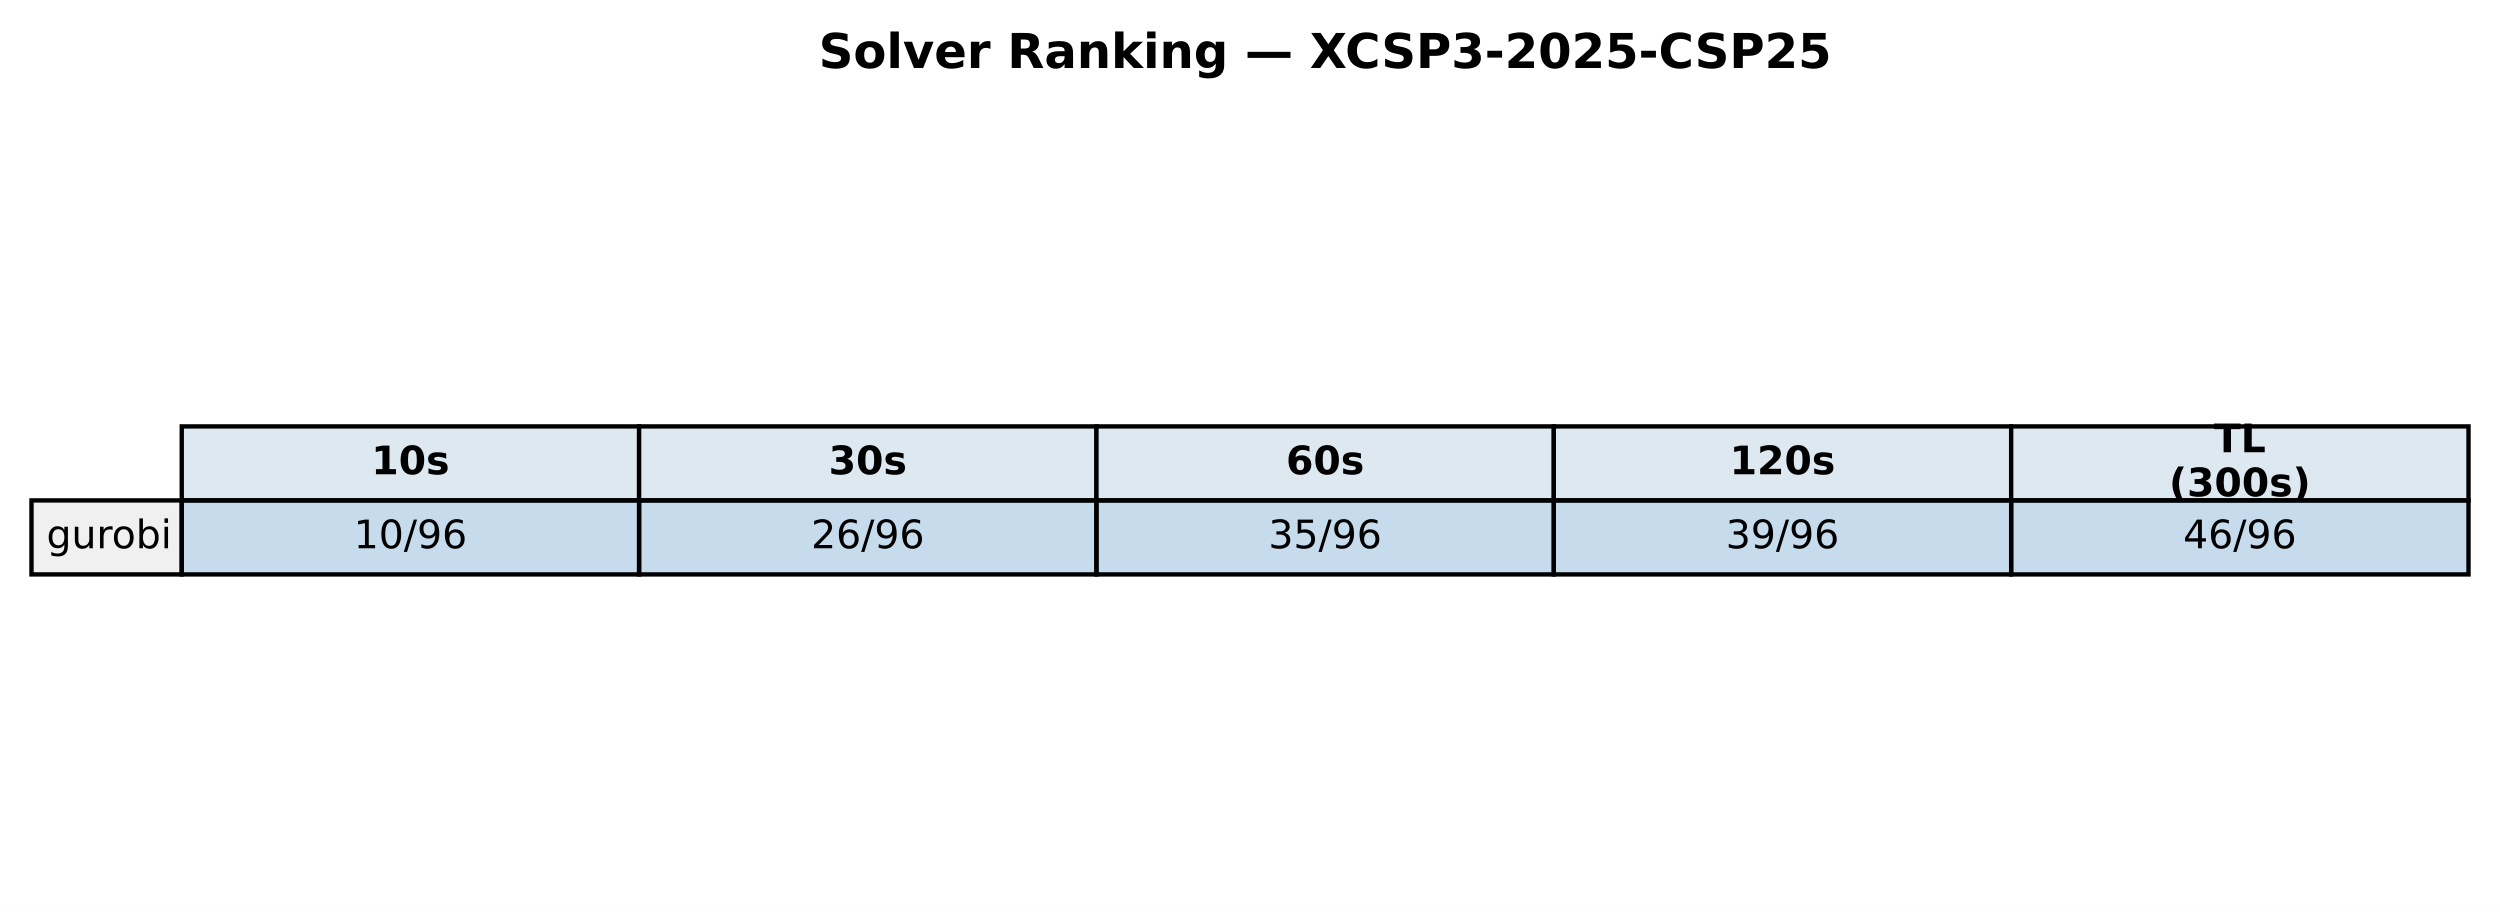
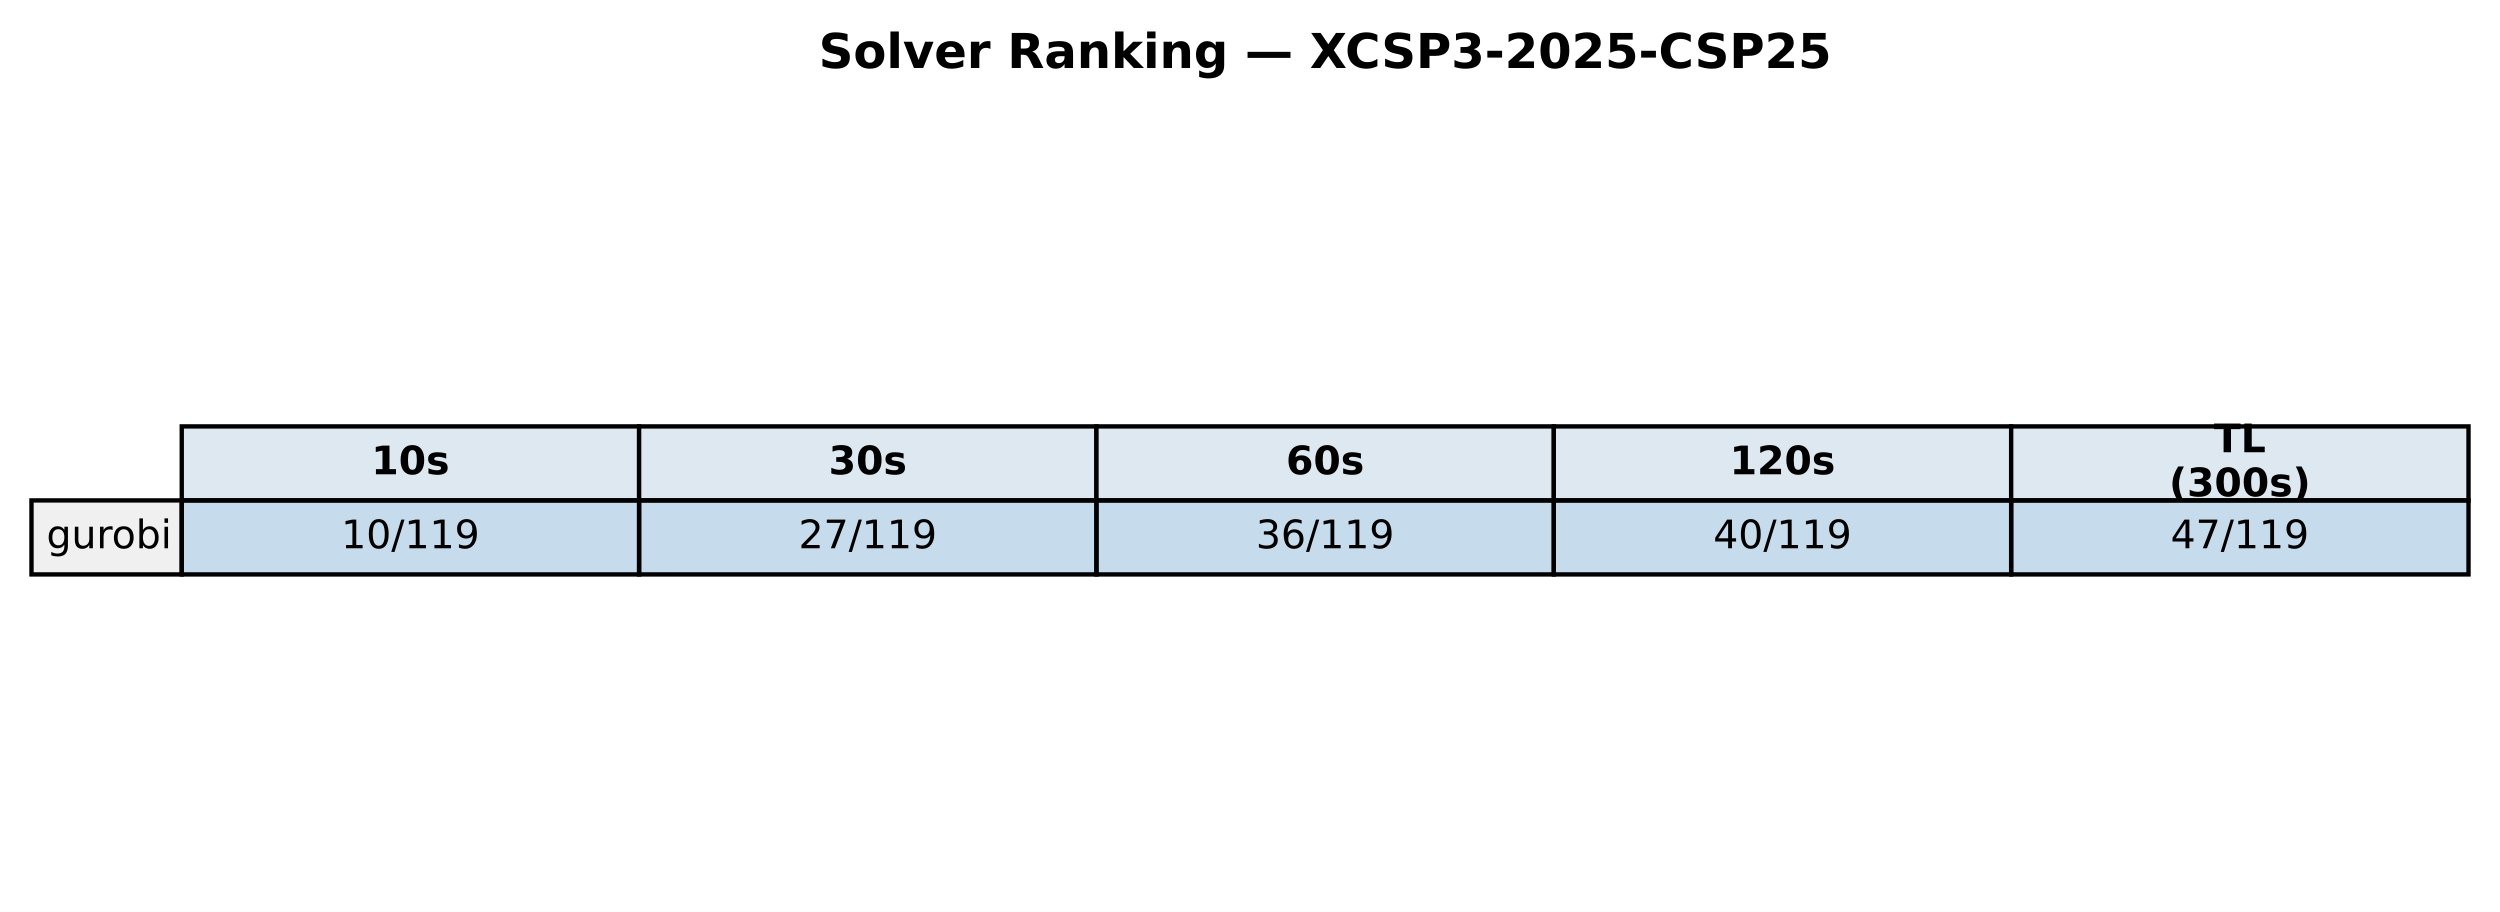
<svg xmlns="http://www.w3.org/2000/svg" xmlns:xlink="http://www.w3.org/1999/xlink" width="571.72pt" height="208.518pt" viewBox="0 0 571.72 208.518" version="1.1">
  <defs>
    <style type="text/css">*{stroke-linejoin: round; stroke-linecap: butt}</style>
  </defs>
  <g id="figure_1">
    <g id="patch_1">
      <path d="M 0 208.518  L 571.72 208.518  L 571.72 0  L 0 0  z " style="fill: #ffffff" />
    </g>
    <g id="axes_1">
      <g id="table_1">
        <g id="patch_2">
          <path d="M 41.563 114.438  L 146.154 114.438  L 146.154 97.514  L 41.563 97.514  z " style="fill: #dde8f0; stroke: #000000; stroke-linejoin: miter" />
        </g>
        <g id="text_1">
          <g transform="translate(84.91809 108.4594) scale(0.09 -0.09)">
            <defs>
              <path id="DejaVuSans-Bold-31" d="M 750 831  L 1813 831  L 1813 3847  L 722 3622  L 722 4441  L 1806 4666  L 2950 4666  L 2950 831  L 4013 831  L 4013 0  L 750 0  L 750 831  z " transform="scale(0.015625)" />
              <path id="DejaVuSans-Bold-30" d="M 2944 2338  Q 2944 3213 2780 3570  Q 2616 3928 2228 3928  Q 1841 3928 1675 3570  Q 1509 3213 1509 2338  Q 1509 1453 1675 1090  Q 1841 728 2228 728  Q 2613 728 2778 1090  Q 2944 1453 2944 2338  z M 4147 2328  Q 4147 1169 3647 539  Q 3147 -91 2228 -91  Q 1306 -91 806 539  Q 306 1169 306 2328  Q 306 3491 806 4120  Q 1306 4750 2228 4750  Q 3147 4750 3647 4120  Q 4147 3491 4147 2328  z " transform="scale(0.015625)" />
              <path id="DejaVuSans-Bold-73" d="M 3272 3391  L 3272 2541  Q 2913 2691 2578 2766  Q 2244 2841 1947 2841  Q 1628 2841 1473 2761  Q 1319 2681 1319 2516  Q 1319 2381 1436 2309  Q 1553 2238 1856 2203  L 2053 2175  Q 2913 2066 3209 1816  Q 3506 1566 3506 1031  Q 3506 472 3093 190  Q 2681 -91 1863 -91  Q 1516 -91 1145 -36  Q 775 19 384 128  L 384 978  Q 719 816 1070 734  Q 1422 653 1784 653  Q 2113 653 2278 743  Q 2444 834 2444 1013  Q 2444 1163 2330 1236  Q 2216 1309 1875 1350  L 1678 1375  Q 931 1469 631 1722  Q 331 1975 331 2491  Q 331 3047 712 3315  Q 1094 3584 1881 3584  Q 2191 3584 2531 3537  Q 2872 3491 3272 3391  z " transform="scale(0.015625)" />
            </defs>
            <use xlink:href="#DejaVuSans-Bold-31" />
            <use xlink:href="#DejaVuSans-Bold-30" transform="translate(69.58008 0)" />
            <use xlink:href="#DejaVuSans-Bold-73" transform="translate(139.1602 0)" />
          </g>
        </g>
        <g id="patch_3">
          <path d="M 146.154 114.438  L 250.746 114.438  L 250.746 97.514  L 146.154 97.514  z " style="fill: #dde8f0; stroke: #000000; stroke-linejoin: miter" />
        </g>
        <g id="text_2">
          <g transform="translate(189.5096 108.4594) scale(0.09 -0.09)">
            <defs>
              <path id="DejaVuSans-Bold-33" d="M 2981 2516  Q 3453 2394 3698 2092  Q 3944 1791 3944 1325  Q 3944 631 3412 270  Q 2881 -91 1863 -91  Q 1503 -91 1142 -33  Q 781 25 428 141  L 428 1069  Q 766 900 1098 814  Q 1431 728 1753 728  Q 2231 728 2486 893  Q 2741 1059 2741 1369  Q 2741 1688 2480 1852  Q 2219 2016 1709 2016  L 1228 2016  L 1228 2791  L 1734 2791  Q 2188 2791 2409 2933  Q 2631 3075 2631 3366  Q 2631 3634 2415 3781  Q 2200 3928 1806 3928  Q 1516 3928 1219 3862  Q 922 3797 628 3669  L 628 4550  Q 984 4650 1334 4700  Q 1684 4750 2022 4750  Q 2931 4750 3382 4451  Q 3834 4153 3834 3553  Q 3834 3144 3618 2883  Q 3403 2622 2981 2516  z " transform="scale(0.015625)" />
            </defs>
            <use xlink:href="#DejaVuSans-Bold-33" />
            <use xlink:href="#DejaVuSans-Bold-30" transform="translate(69.58008 0)" />
            <use xlink:href="#DejaVuSans-Bold-73" transform="translate(139.1602 0)" />
          </g>
        </g>
        <g id="patch_4">
          <path d="M 250.746 114.438  L 355.337 114.438  L 355.337 97.514  L 250.746 97.514  z " style="fill: #dde8f0; stroke: #000000; stroke-linejoin: miter" />
        </g>
        <g id="text_3">
          <g transform="translate(294.1011 108.4594) scale(0.09 -0.09)">
            <defs>
              <path id="DejaVuSans-Bold-36" d="M 2316 2303  Q 2000 2303 1842 2098  Q 1684 1894 1684 1484  Q 1684 1075 1842 870  Q 2000 666 2316 666  Q 2634 666 2792 870  Q 2950 1075 2950 1484  Q 2950 1894 2792 2098  Q 2634 2303 2316 2303  z M 3803 4544  L 3803 3681  Q 3506 3822 3243 3889  Q 2981 3956 2731 3956  Q 2194 3956 1894 3657  Q 1594 3359 1544 2772  Q 1750 2925 1990 3001  Q 2231 3078 2516 3078  Q 3231 3078 3670 2659  Q 4109 2241 4109 1563  Q 4109 813 3618 361  Q 3128 -91 2303 -91  Q 1394 -91 895 523  Q 397 1138 397 2266  Q 397 3422 980 4083  Q 1563 4744 2578 4744  Q 2900 4744 3203 4694  Q 3506 4644 3803 4544  z " transform="scale(0.015625)" />
            </defs>
            <use xlink:href="#DejaVuSans-Bold-36" />
            <use xlink:href="#DejaVuSans-Bold-30" transform="translate(69.58008 0)" />
            <use xlink:href="#DejaVuSans-Bold-73" transform="translate(139.1602 0)" />
          </g>
        </g>
        <g id="patch_5">
          <path d="M 355.337 114.438  L 459.929 114.438  L 459.929 97.514  L 355.337 97.514  z " style="fill: #dde8f0; stroke: #000000; stroke-linejoin: miter" />
        </g>
        <g id="text_4">
          <g transform="translate(395.5616 108.4594) scale(0.09 -0.09)">
            <defs>
              <path id="DejaVuSans-Bold-32" d="M 1844 884  L 3897 884  L 3897 0  L 506 0  L 506 884  L 2209 2388  Q 2438 2594 2547 2791  Q 2656 2988 2656 3200  Q 2656 3528 2436 3728  Q 2216 3928 1850 3928  Q 1569 3928 1234 3808  Q 900 3688 519 3450  L 519 4475  Q 925 4609 1322 4679  Q 1719 4750 2100 4750  Q 2938 4750 3402 4381  Q 3866 4013 3866 3353  Q 3866 2972 3669 2642  Q 3472 2313 2841 1759  L 1844 884  z " transform="scale(0.015625)" />
            </defs>
            <use xlink:href="#DejaVuSans-Bold-31" />
            <use xlink:href="#DejaVuSans-Bold-32" transform="translate(69.58008 0)" />
            <use xlink:href="#DejaVuSans-Bold-30" transform="translate(139.1602 0)" />
            <use xlink:href="#DejaVuSans-Bold-73" transform="translate(208.7402 0)" />
          </g>
        </g>
        <g id="patch_6">
          <path d="M 459.929 114.438  L 564.52 114.438  L 564.52 97.514  L 459.929 97.514  z " style="fill: #dde8f0; stroke: #000000; stroke-linejoin: miter" />
        </g>
        <g id="text_5">
          <g transform="translate(506.2872 103.4204) scale(0.09 -0.09)">
            <defs>
              <path id="DejaVuSans-Bold-54" d="M 31 4666  L 4331 4666  L 4331 3756  L 2784 3756  L 2784 0  L 1581 0  L 1581 3756  L 31 3756  L 31 4666  z " transform="scale(0.015625)" />
              <path id="DejaVuSans-Bold-4c" d="M 588 4666  L 1791 4666  L 1791 909  L 3903 909  L 3903 0  L 588 0  L 588 4666  z " transform="scale(0.015625)" />
            </defs>
            <use xlink:href="#DejaVuSans-Bold-54" />
            <use xlink:href="#DejaVuSans-Bold-4c" transform="translate(68.21289 0)" />
          </g>
          <g transform="translate(496.0399 113.4984) scale(0.09 -0.09)">
            <defs>
              <path id="DejaVuSans-Bold-28" d="M 2413 -844  L 1484 -844  Q 1006 -72 778 623  Q 550 1319 550 2003  Q 550 2688 779 3389  Q 1009 4091 1484 4856  L 2413 4856  Q 2013 4116 1813 3408  Q 1613 2700 1613 2009  Q 1613 1319 1811 609  Q 2009 -100 2413 -844  z " transform="scale(0.015625)" />
              <path id="DejaVuSans-Bold-29" d="M 513 -844  Q 913 -100 1113 609  Q 1313 1319 1313 2009  Q 1313 2700 1113 3408  Q 913 4116 513 4856  L 1441 4856  Q 1916 4091 2145 3389  Q 2375 2688 2375 2003  Q 2375 1319 2147 623  Q 1919 -72 1441 -844  L 513 -844  z " transform="scale(0.015625)" />
            </defs>
            <use xlink:href="#DejaVuSans-Bold-28" />
            <use xlink:href="#DejaVuSans-Bold-33" transform="translate(45.70312 0)" />
            <use xlink:href="#DejaVuSans-Bold-30" transform="translate(115.2832 0)" />
            <use xlink:href="#DejaVuSans-Bold-30" transform="translate(184.8633 0)" />
            <use xlink:href="#DejaVuSans-Bold-73" transform="translate(254.4434 0)" />
            <use xlink:href="#DejaVuSans-Bold-29" transform="translate(313.9648 0)" />
          </g>
        </g>
        <g id="patch_7">
          <path d="M 7.2 131.363  L 41.563 131.363  L 41.563 114.438  L 7.2 114.438  z " style="fill: #f0f0f0; stroke: #000000; stroke-linejoin: miter" />
        </g>
        <g id="text_6">
          <g transform="translate(10.63626 125.3841) scale(0.09 -0.09)">
            <defs>
              <path id="DejaVuSans-67" d="M 2906 1791  Q 2906 2416 2648 2759  Q 2391 3103 1925 3103  Q 1463 3103 1205 2759  Q 947 2416 947 1791  Q 947 1169 1205 825  Q 1463 481 1925 481  Q 2391 481 2648 825  Q 2906 1169 2906 1791  z M 3481 434  Q 3481 -459 3084 -895  Q 2688 -1331 1869 -1331  Q 1566 -1331 1297 -1286  Q 1028 -1241 775 -1147  L 775 -588  Q 1028 -725 1275 -790  Q 1522 -856 1778 -856  Q 2344 -856 2625 -561  Q 2906 -266 2906 331  L 2906 616  Q 2728 306 2450 153  Q 2172 0 1784 0  Q 1141 0 747 490  Q 353 981 353 1791  Q 353 2603 747 3093  Q 1141 3584 1784 3584  Q 2172 3584 2450 3431  Q 2728 3278 2906 2969  L 2906 3500  L 3481 3500  L 3481 434  z " transform="scale(0.015625)" />
              <path id="DejaVuSans-75" d="M 544 1381  L 544 3500  L 1119 3500  L 1119 1403  Q 1119 906 1312 657  Q 1506 409 1894 409  Q 2359 409 2629 706  Q 2900 1003 2900 1516  L 2900 3500  L 3475 3500  L 3475 0  L 2900 0  L 2900 538  Q 2691 219 2414 64  Q 2138 -91 1772 -91  Q 1169 -91 856 284  Q 544 659 544 1381  z M 1991 3584  L 1991 3584  z " transform="scale(0.015625)" />
              <path id="DejaVuSans-72" d="M 2631 2963  Q 2534 3019 2420 3045  Q 2306 3072 2169 3072  Q 1681 3072 1420 2755  Q 1159 2438 1159 1844  L 1159 0  L 581 0  L 581 3500  L 1159 3500  L 1159 2956  Q 1341 3275 1631 3429  Q 1922 3584 2338 3584  Q 2397 3584 2469 3576  Q 2541 3569 2628 3553  L 2631 2963  z " transform="scale(0.015625)" />
              <path id="DejaVuSans-6f" d="M 1959 3097  Q 1497 3097 1228 2736  Q 959 2375 959 1747  Q 959 1119 1226 758  Q 1494 397 1959 397  Q 2419 397 2687 759  Q 2956 1122 2956 1747  Q 2956 2369 2687 2733  Q 2419 3097 1959 3097  z M 1959 3584  Q 2709 3584 3137 3096  Q 3566 2609 3566 1747  Q 3566 888 3137 398  Q 2709 -91 1959 -91  Q 1206 -91 779 398  Q 353 888 353 1747  Q 353 2609 779 3096  Q 1206 3584 1959 3584  z " transform="scale(0.015625)" />
              <path id="DejaVuSans-62" d="M 3116 1747  Q 3116 2381 2855 2742  Q 2594 3103 2138 3103  Q 1681 3103 1420 2742  Q 1159 2381 1159 1747  Q 1159 1113 1420 752  Q 1681 391 2138 391  Q 2594 391 2855 752  Q 3116 1113 3116 1747  z M 1159 2969  Q 1341 3281 1617 3432  Q 1894 3584 2278 3584  Q 2916 3584 3314 3078  Q 3713 2572 3713 1747  Q 3713 922 3314 415  Q 2916 -91 2278 -91  Q 1894 -91 1617 61  Q 1341 213 1159 525  L 1159 0  L 581 0  L 581 4863  L 1159 4863  L 1159 2969  z " transform="scale(0.015625)" />
              <path id="DejaVuSans-69" d="M 603 3500  L 1178 3500  L 1178 0  L 603 0  L 603 3500  z M 603 4863  L 1178 4863  L 1178 4134  L 603 4134  L 603 4863  z " transform="scale(0.015625)" />
            </defs>
            <use xlink:href="#DejaVuSans-67" />
            <use xlink:href="#DejaVuSans-75" transform="translate(63.47656 0)" />
            <use xlink:href="#DejaVuSans-72" transform="translate(126.8555 0)" />
            <use xlink:href="#DejaVuSans-6f" transform="translate(165.7188 0)" />
            <use xlink:href="#DejaVuSans-62" transform="translate(226.9004 0)" />
            <use xlink:href="#DejaVuSans-69" transform="translate(290.377 0)" />
          </g>
        </g>
        <g id="patch_8">
          <path d="M 41.563 131.363  L 146.154 131.363  L 146.154 114.438  L 41.563 114.438  z " style="fill: #1f77b4; fill-opacity: 0.25; stroke: #000000; stroke-linejoin: miter" />
        </g>
        <g id="text_7">
-           <g transform="translate(80.88989 125.3841) scale(0.09 -0.09)">
+           <g transform="translate(78.02676 125.3841) scale(0.09 -0.09)">
            <defs>
              <path id="DejaVuSans-31" d="M 794 531  L 1825 531  L 1825 4091  L 703 3866  L 703 4441  L 1819 4666  L 2450 4666  L 2450 531  L 3481 531  L 3481 0  L 794 0  L 794 531  z " transform="scale(0.015625)" />
              <path id="DejaVuSans-30" d="M 2034 4250  Q 1547 4250 1301 3770  Q 1056 3291 1056 2328  Q 1056 1369 1301 889  Q 1547 409 2034 409  Q 2525 409 2770 889  Q 3016 1369 3016 2328  Q 3016 3291 2770 3770  Q 2525 4250 2034 4250  z M 2034 4750  Q 2819 4750 3233 4129  Q 3647 3509 3647 2328  Q 3647 1150 3233 529  Q 2819 -91 2034 -91  Q 1250 -91 836 529  Q 422 1150 422 2328  Q 422 3509 836 4129  Q 1250 4750 2034 4750  z " transform="scale(0.015625)" />
              <path id="DejaVuSans-2f" d="M 1625 4666  L 2156 4666  L 531 -594  L 0 -594  L 1625 4666  z " transform="scale(0.015625)" />
              <path id="DejaVuSans-39" d="M 703 97  L 703 672  Q 941 559 1184 500  Q 1428 441 1663 441  Q 2288 441 2617 861  Q 2947 1281 2994 2138  Q 2813 1869 2534 1725  Q 2256 1581 1919 1581  Q 1219 1581 811 2004  Q 403 2428 403 3163  Q 403 3881 828 4315  Q 1253 4750 1959 4750  Q 2769 4750 3195 4129  Q 3622 3509 3622 2328  Q 3622 1225 3098 567  Q 2575 -91 1691 -91  Q 1453 -91 1209 -44  Q 966 3 703 97  z M 1959 2075  Q 2384 2075 2632 2365  Q 2881 2656 2881 3163  Q 2881 3666 2632 3958  Q 2384 4250 1959 4250  Q 1534 4250 1286 3958  Q 1038 3666 1038 3163  Q 1038 2656 1286 2365  Q 1534 2075 1959 2075  z " transform="scale(0.015625)" />
-               <path id="DejaVuSans-36" d="M 2113 2584  Q 1688 2584 1439 2293  Q 1191 2003 1191 1497  Q 1191 994 1439 701  Q 1688 409 2113 409  Q 2538 409 2786 701  Q 3034 994 3034 1497  Q 3034 2003 2786 2293  Q 2538 2584 2113 2584  z M 3366 4563  L 3366 3988  Q 3128 4100 2886 4159  Q 2644 4219 2406 4219  Q 1781 4219 1451 3797  Q 1122 3375 1075 2522  Q 1259 2794 1537 2939  Q 1816 3084 2150 3084  Q 2853 3084 3261 2657  Q 3669 2231 3669 1497  Q 3669 778 3244 343  Q 2819 -91 2113 -91  Q 1303 -91 875 529  Q 447 1150 447 2328  Q 447 3434 972 4092  Q 1497 4750 2381 4750  Q 2619 4750 2861 4703  Q 3103 4656 3366 4563  z " transform="scale(0.015625)" />
            </defs>
            <use xlink:href="#DejaVuSans-31" />
            <use xlink:href="#DejaVuSans-30" transform="translate(63.62305 0)" />
            <use xlink:href="#DejaVuSans-2f" transform="translate(127.2461 0)" />
-             <use xlink:href="#DejaVuSans-39" transform="translate(160.9375 0)" />
-             <use xlink:href="#DejaVuSans-36" transform="translate(224.5605 0)" />
+             <use xlink:href="#DejaVuSans-31" transform="translate(160.9375 0)" />
+             <use xlink:href="#DejaVuSans-31" transform="translate(224.5605 0)" />
+             <use xlink:href="#DejaVuSans-39" transform="translate(288.1836 0)" />
          </g>
        </g>
        <g id="patch_9">
          <path d="M 146.154 131.363  L 250.746 131.363  L 250.746 114.438  L 146.154 114.438  z " style="fill: #1f77b4; fill-opacity: 0.25; stroke: #000000; stroke-linejoin: miter" />
        </g>
        <g id="text_8">
-           <g transform="translate(185.4814 125.3841) scale(0.09 -0.09)">
+           <g transform="translate(182.6183 125.3841) scale(0.09 -0.09)">
            <defs>
              <path id="DejaVuSans-32" d="M 1228 531  L 3431 531  L 3431 0  L 469 0  L 469 531  Q 828 903 1448 1529  Q 2069 2156 2228 2338  Q 2531 2678 2651 2914  Q 2772 3150 2772 3378  Q 2772 3750 2511 3984  Q 2250 4219 1831 4219  Q 1534 4219 1204 4116  Q 875 4013 500 3803  L 500 4441  Q 881 4594 1212 4672  Q 1544 4750 1819 4750  Q 2544 4750 2975 4387  Q 3406 4025 3406 3419  Q 3406 3131 3298 2873  Q 3191 2616 2906 2266  Q 2828 2175 2409 1742  Q 1991 1309 1228 531  z " transform="scale(0.015625)" />
+               <path id="DejaVuSans-37" d="M 525 4666  L 3525 4666  L 3525 4397  L 1831 0  L 1172 0  L 2766 4134  L 525 4134  L 525 4666  z " transform="scale(0.015625)" />
            </defs>
            <use xlink:href="#DejaVuSans-32" />
-             <use xlink:href="#DejaVuSans-36" transform="translate(63.62305 0)" />
-             <use xlink:href="#DejaVuSans-2f" transform="translate(127.2461 0)" />
-             <use xlink:href="#DejaVuSans-39" transform="translate(160.9375 0)" />
-             <use xlink:href="#DejaVuSans-36" transform="translate(224.5605 0)" />
+             <use xlink:href="#DejaVuSans-37" transform="translate(63.62305 0)" />
+             <use xlink:href="#DejaVuSans-2f" transform="translate(127.2461 0)" />
+             <use xlink:href="#DejaVuSans-31" transform="translate(160.9375 0)" />
+             <use xlink:href="#DejaVuSans-31" transform="translate(224.5605 0)" />
+             <use xlink:href="#DejaVuSans-39" transform="translate(288.1836 0)" />
          </g>
        </g>
        <g id="patch_10">
          <path d="M 250.746 131.363  L 355.337 131.363  L 355.337 114.438  L 250.746 114.438  z " style="fill: #1f77b4; fill-opacity: 0.25; stroke: #000000; stroke-linejoin: miter" />
        </g>
        <g id="text_9">
-           <g transform="translate(290.0729 125.3841) scale(0.09 -0.09)">
+           <g transform="translate(287.2098 125.3841) scale(0.09 -0.09)">
            <defs>
              <path id="DejaVuSans-33" d="M 2597 2516  Q 3050 2419 3304 2112  Q 3559 1806 3559 1356  Q 3559 666 3084 287  Q 2609 -91 1734 -91  Q 1441 -91 1130 -33  Q 819 25 488 141  L 488 750  Q 750 597 1062 519  Q 1375 441 1716 441  Q 2309 441 2620 675  Q 2931 909 2931 1356  Q 2931 1769 2642 2001  Q 2353 2234 1838 2234  L 1294 2234  L 1294 2753  L 1863 2753  Q 2328 2753 2575 2939  Q 2822 3125 2822 3475  Q 2822 3834 2567 4026  Q 2313 4219 1838 4219  Q 1578 4219 1281 4162  Q 984 4106 628 3988  L 628 4550  Q 988 4650 1302 4700  Q 1616 4750 1894 4750  Q 2613 4750 3031 4423  Q 3450 4097 3450 3541  Q 3450 3153 3228 2886  Q 3006 2619 2597 2516  z " transform="scale(0.015625)" />
-               <path id="DejaVuSans-35" d="M 691 4666  L 3169 4666  L 3169 4134  L 1269 4134  L 1269 2991  Q 1406 3038 1543 3061  Q 1681 3084 1819 3084  Q 2600 3084 3056 2656  Q 3513 2228 3513 1497  Q 3513 744 3044 326  Q 2575 -91 1722 -91  Q 1428 -91 1123 -41  Q 819 9 494 109  L 494 744  Q 775 591 1075 516  Q 1375 441 1709 441  Q 2250 441 2565 725  Q 2881 1009 2881 1497  Q 2881 1984 2565 2268  Q 2250 2553 1709 2553  Q 1456 2553 1204 2497  Q 953 2441 691 2322  L 691 4666  z " transform="scale(0.015625)" />
+               <path id="DejaVuSans-36" d="M 2113 2584  Q 1688 2584 1439 2293  Q 1191 2003 1191 1497  Q 1191 994 1439 701  Q 1688 409 2113 409  Q 2538 409 2786 701  Q 3034 994 3034 1497  Q 3034 2003 2786 2293  Q 2538 2584 2113 2584  z M 3366 4563  L 3366 3988  Q 3128 4100 2886 4159  Q 2644 4219 2406 4219  Q 1781 4219 1451 3797  Q 1122 3375 1075 2522  Q 1259 2794 1537 2939  Q 1816 3084 2150 3084  Q 2853 3084 3261 2657  Q 3669 2231 3669 1497  Q 3669 778 3244 343  Q 2819 -91 2113 -91  Q 1303 -91 875 529  Q 447 1150 447 2328  Q 447 3434 972 4092  Q 1497 4750 2381 4750  Q 2619 4750 2861 4703  Q 3103 4656 3366 4563  z " transform="scale(0.015625)" />
            </defs>
            <use xlink:href="#DejaVuSans-33" />
-             <use xlink:href="#DejaVuSans-35" transform="translate(63.62305 0)" />
-             <use xlink:href="#DejaVuSans-2f" transform="translate(127.2461 0)" />
-             <use xlink:href="#DejaVuSans-39" transform="translate(160.9375 0)" />
-             <use xlink:href="#DejaVuSans-36" transform="translate(224.5605 0)" />
+             <use xlink:href="#DejaVuSans-36" transform="translate(63.62305 0)" />
+             <use xlink:href="#DejaVuSans-2f" transform="translate(127.2461 0)" />
+             <use xlink:href="#DejaVuSans-31" transform="translate(160.9375 0)" />
+             <use xlink:href="#DejaVuSans-31" transform="translate(224.5605 0)" />
+             <use xlink:href="#DejaVuSans-39" transform="translate(288.1836 0)" />
          </g>
        </g>
        <g id="patch_11">
          <path d="M 355.337 131.363  L 459.929 131.363  L 459.929 114.438  L 355.337 114.438  z " style="fill: #1f77b4; fill-opacity: 0.25; stroke: #000000; stroke-linejoin: miter" />
        </g>
        <g id="text_10">
-           <g transform="translate(394.6644 125.3841) scale(0.09 -0.09)">
-             <use xlink:href="#DejaVuSans-33" />
-             <use xlink:href="#DejaVuSans-39" transform="translate(63.62305 0)" />
-             <use xlink:href="#DejaVuSans-2f" transform="translate(127.2461 0)" />
-             <use xlink:href="#DejaVuSans-39" transform="translate(160.9375 0)" />
-             <use xlink:href="#DejaVuSans-36" transform="translate(224.5605 0)" />
+           <g transform="translate(391.8013 125.3841) scale(0.09 -0.09)">
+             <defs>
+               <path id="DejaVuSans-34" d="M 2419 4116  L 825 1625  L 2419 1625  L 2419 4116  z M 2253 4666  L 3047 4666  L 3047 1625  L 3713 1625  L 3713 1100  L 3047 1100  L 3047 0  L 2419 0  L 2419 1100  L 313 1100  L 313 1709  L 2253 4666  z " transform="scale(0.015625)" />
+             </defs>
+             <use xlink:href="#DejaVuSans-34" />
+             <use xlink:href="#DejaVuSans-30" transform="translate(63.62305 0)" />
+             <use xlink:href="#DejaVuSans-2f" transform="translate(127.2461 0)" />
+             <use xlink:href="#DejaVuSans-31" transform="translate(160.9375 0)" />
+             <use xlink:href="#DejaVuSans-31" transform="translate(224.5605 0)" />
+             <use xlink:href="#DejaVuSans-39" transform="translate(288.1836 0)" />
          </g>
        </g>
        <g id="patch_12">
          <path d="M 459.929 131.363  L 564.52 131.363  L 564.52 114.438  L 459.929 114.438  z " style="fill: #1f77b4; fill-opacity: 0.25; stroke: #000000; stroke-linejoin: miter" />
        </g>
        <g id="text_11">
-           <g transform="translate(499.256 125.3841) scale(0.09 -0.09)">
-             <defs>
-               <path id="DejaVuSans-34" d="M 2419 4116  L 825 1625  L 2419 1625  L 2419 4116  z M 2253 4666  L 3047 4666  L 3047 1625  L 3713 1625  L 3713 1100  L 3047 1100  L 3047 0  L 2419 0  L 2419 1100  L 313 1100  L 313 1709  L 2253 4666  z " transform="scale(0.015625)" />
-             </defs>
+           <g transform="translate(496.3928 125.3841) scale(0.09 -0.09)">
            <use xlink:href="#DejaVuSans-34" />
-             <use xlink:href="#DejaVuSans-36" transform="translate(63.62305 0)" />
-             <use xlink:href="#DejaVuSans-2f" transform="translate(127.2461 0)" />
-             <use xlink:href="#DejaVuSans-39" transform="translate(160.9375 0)" />
-             <use xlink:href="#DejaVuSans-36" transform="translate(224.5605 0)" />
+             <use xlink:href="#DejaVuSans-37" transform="translate(63.62305 0)" />
+             <use xlink:href="#DejaVuSans-2f" transform="translate(127.2461 0)" />
+             <use xlink:href="#DejaVuSans-31" transform="translate(160.9375 0)" />
+             <use xlink:href="#DejaVuSans-31" transform="translate(224.5605 0)" />
+             <use xlink:href="#DejaVuSans-39" transform="translate(288.1836 0)" />
          </g>
        </g>
      </g>
      <g id="text_12">
        <g transform="translate(187.2303 15.55828) scale(0.11 -0.11)">
          <defs>
            <path id="DejaVuSans-Bold-53" d="M 3834 4519  L 3834 3531  Q 3450 3703 3084 3790  Q 2719 3878 2394 3878  Q 1963 3878 1756 3759  Q 1550 3641 1550 3391  Q 1550 3203 1689 3098  Q 1828 2994 2194 2919  L 2706 2816  Q 3484 2659 3812 2340  Q 4141 2022 4141 1434  Q 4141 663 3683 286  Q 3225 -91 2284 -91  Q 1841 -91 1394 -6  Q 947 78 500 244  L 500 1259  Q 947 1022 1364 901  Q 1781 781 2169 781  Q 2563 781 2772 912  Q 2981 1044 2981 1288  Q 2981 1506 2839 1625  Q 2697 1744 2272 1838  L 1806 1941  Q 1106 2091 782 2419  Q 459 2747 459 3303  Q 459 4000 909 4375  Q 1359 4750 2203 4750  Q 2588 4750 2994 4692  Q 3400 4634 3834 4519  z " transform="scale(0.015625)" />
            <path id="DejaVuSans-Bold-6f" d="M 2203 2784  Q 1831 2784 1636 2517  Q 1441 2250 1441 1747  Q 1441 1244 1636 976  Q 1831 709 2203 709  Q 2569 709 2762 976  Q 2956 1244 2956 1747  Q 2956 2250 2762 2517  Q 2569 2784 2203 2784  z M 2203 3584  Q 3106 3584 3614 3096  Q 4122 2609 4122 1747  Q 4122 884 3614 396  Q 3106 -91 2203 -91  Q 1297 -91 786 396  Q 275 884 275 1747  Q 275 2609 786 3096  Q 1297 3584 2203 3584  z " transform="scale(0.015625)" />
            <path id="DejaVuSans-Bold-6c" d="M 538 4863  L 1656 4863  L 1656 0  L 538 0  L 538 4863  z " transform="scale(0.015625)" />
            <path id="DejaVuSans-Bold-76" d="M 97 3500  L 1216 3500  L 2088 1081  L 2956 3500  L 4078 3500  L 2700 0  L 1472 0  L 97 3500  z " transform="scale(0.015625)" />
            <path id="DejaVuSans-Bold-65" d="M 4031 1759  L 4031 1441  L 1416 1441  Q 1456 1047 1700 850  Q 1944 653 2381 653  Q 2734 653 3104 758  Q 3475 863 3866 1075  L 3866 213  Q 3469 63 3072 -14  Q 2675 -91 2278 -91  Q 1328 -91 801 392  Q 275 875 275 1747  Q 275 2603 792 3093  Q 1309 3584 2216 3584  Q 3041 3584 3536 3087  Q 4031 2591 4031 1759  z M 2881 2131  Q 2881 2450 2695 2645  Q 2509 2841 2209 2841  Q 1884 2841 1681 2658  Q 1478 2475 1428 2131  L 2881 2131  z " transform="scale(0.015625)" />
            <path id="DejaVuSans-Bold-72" d="M 3138 2547  Q 2991 2616 2845 2648  Q 2700 2681 2553 2681  Q 2122 2681 1889 2404  Q 1656 2128 1656 1613  L 1656 0  L 538 0  L 538 3500  L 1656 3500  L 1656 2925  Q 1872 3269 2151 3426  Q 2431 3584 2822 3584  Q 2878 3584 2943 3579  Q 3009 3575 3134 3559  L 3138 2547  z " transform="scale(0.015625)" />
            <path id="DejaVuSans-Bold-20" transform="scale(0.015625)" />
            <path id="DejaVuSans-Bold-52" d="M 2297 2597  Q 2675 2597 2839 2737  Q 3003 2878 3003 3200  Q 3003 3519 2839 3656  Q 2675 3794 2297 3794  L 1791 3794  L 1791 2597  L 2297 2597  z M 1791 1766  L 1791 0  L 588 0  L 588 4666  L 2425 4666  Q 3347 4666 3776 4356  Q 4206 4047 4206 3378  Q 4206 2916 3982 2619  Q 3759 2322 3309 2181  Q 3556 2125 3751 1926  Q 3947 1728 4147 1325  L 4800 0  L 3519 0  L 2950 1159  Q 2778 1509 2601 1637  Q 2425 1766 2131 1766  L 1791 1766  z " transform="scale(0.015625)" />
            <path id="DejaVuSans-Bold-61" d="M 2106 1575  Q 1756 1575 1579 1456  Q 1403 1338 1403 1106  Q 1403 894 1545 773  Q 1688 653 1941 653  Q 2256 653 2472 879  Q 2688 1106 2688 1447  L 2688 1575  L 2106 1575  z M 3816 1997  L 3816 0  L 2688 0  L 2688 519  Q 2463 200 2181 54  Q 1900 -91 1497 -91  Q 953 -91 614 226  Q 275 544 275 1050  Q 275 1666 698 1953  Q 1122 2241 2028 2241  L 2688 2241  L 2688 2328  Q 2688 2594 2478 2717  Q 2269 2841 1825 2841  Q 1466 2841 1156 2769  Q 847 2697 581 2553  L 581 3406  Q 941 3494 1303 3539  Q 1666 3584 2028 3584  Q 2975 3584 3395 3211  Q 3816 2838 3816 1997  z " transform="scale(0.015625)" />
            <path id="DejaVuSans-Bold-6e" d="M 4056 2131  L 4056 0  L 2931 0  L 2931 347  L 2931 1631  Q 2931 2084 2911 2256  Q 2891 2428 2841 2509  Q 2775 2619 2662 2680  Q 2550 2741 2406 2741  Q 2056 2741 1856 2470  Q 1656 2200 1656 1722  L 1656 0  L 538 0  L 538 3500  L 1656 3500  L 1656 2988  Q 1909 3294 2193 3439  Q 2478 3584 2822 3584  Q 3428 3584 3742 3212  Q 4056 2841 4056 2131  z " transform="scale(0.015625)" />
            <path id="DejaVuSans-Bold-6b" d="M 538 4863  L 1656 4863  L 1656 2216  L 2944 3500  L 4244 3500  L 2534 1894  L 4378 0  L 3022 0  L 1656 1459  L 1656 0  L 538 0  L 538 4863  z " transform="scale(0.015625)" />
            <path id="DejaVuSans-Bold-69" d="M 538 3500  L 1656 3500  L 1656 0  L 538 0  L 538 3500  z M 538 4863  L 1656 4863  L 1656 3950  L 538 3950  L 538 4863  z " transform="scale(0.015625)" />
            <path id="DejaVuSans-Bold-67" d="M 2919 594  Q 2688 288 2409 144  Q 2131 0 1766 0  Q 1125 0 706 504  Q 288 1009 288 1791  Q 288 2575 706 3076  Q 1125 3578 1766 3578  Q 2131 3578 2409 3434  Q 2688 3291 2919 2981  L 2919 3500  L 4044 3500  L 4044 353  Q 4044 -491 3511 -936  Q 2978 -1381 1966 -1381  Q 1638 -1381 1331 -1331  Q 1025 -1281 716 -1178  L 716 -306  Q 1009 -475 1290 -558  Q 1572 -641 1856 -641  Q 2406 -641 2662 -400  Q 2919 -159 2919 353  L 2919 594  z M 2181 2772  Q 1834 2772 1640 2515  Q 1447 2259 1447 1791  Q 1447 1309 1634 1061  Q 1822 813 2181 813  Q 2531 813 2725 1069  Q 2919 1325 2919 1791  Q 2919 2259 2725 2515  Q 2531 2772 2181 2772  z " transform="scale(0.015625)" />
            <path id="DejaVuSans-Bold-2014" d="M 344 2156  L 6056 2156  L 6056 1350  L 344 1350  L 344 2156  z " transform="scale(0.015625)" />
            <path id="DejaVuSans-Bold-58" d="M 3188 2381  L 4806 0  L 3553 0  L 2463 1594  L 1381 0  L 122 0  L 1741 2381  L 184 4666  L 1441 4666  L 2463 3163  L 3481 4666  L 4744 4666  L 3188 2381  z " transform="scale(0.015625)" />
            <path id="DejaVuSans-Bold-43" d="M 4288 256  Q 3956 84 3597 -3  Q 3238 -91 2847 -91  Q 1681 -91 1000 561  Q 319 1213 319 2328  Q 319 3447 1000 4098  Q 1681 4750 2847 4750  Q 3238 4750 3597 4662  Q 3956 4575 4288 4403  L 4288 3438  Q 3953 3666 3628 3772  Q 3303 3878 2944 3878  Q 2300 3878 1931 3465  Q 1563 3053 1563 2328  Q 1563 1606 1931 1193  Q 2300 781 2944 781  Q 3303 781 3628 887  Q 3953 994 4288 1222  L 4288 256  z " transform="scale(0.015625)" />
            <path id="DejaVuSans-Bold-50" d="M 588 4666  L 2584 4666  Q 3475 4666 3951 4270  Q 4428 3875 4428 3144  Q 4428 2409 3951 2014  Q 3475 1619 2584 1619  L 1791 1619  L 1791 0  L 588 0  L 588 4666  z M 1791 3794  L 1791 2491  L 2456 2491  Q 2806 2491 2997 2661  Q 3188 2831 3188 3144  Q 3188 3456 2997 3625  Q 2806 3794 2456 3794  L 1791 3794  z " transform="scale(0.015625)" />
            <path id="DejaVuSans-Bold-2d" d="M 347 2297  L 2309 2297  L 2309 1388  L 347 1388  L 347 2297  z " transform="scale(0.015625)" />
            <path id="DejaVuSans-Bold-35" d="M 678 4666  L 3669 4666  L 3669 3781  L 1638 3781  L 1638 3059  Q 1775 3097 1914 3117  Q 2053 3138 2203 3138  Q 3056 3138 3531 2711  Q 4006 2284 4006 1522  Q 4006 766 3489 337  Q 2972 -91 2053 -91  Q 1656 -91 1267 -14  Q 878 63 494 219  L 494 1166  Q 875 947 1217 837  Q 1559 728 1863 728  Q 2300 728 2551 942  Q 2803 1156 2803 1522  Q 2803 1891 2551 2103  Q 2300 2316 1863 2316  Q 1603 2316 1309 2248  Q 1016 2181 678 2041  L 678 4666  z " transform="scale(0.015625)" />
          </defs>
          <use xlink:href="#DejaVuSans-Bold-53" />
          <use xlink:href="#DejaVuSans-Bold-6f" transform="translate(72.02148 0)" />
          <use xlink:href="#DejaVuSans-Bold-6c" transform="translate(140.7227 0)" />
          <use xlink:href="#DejaVuSans-Bold-76" transform="translate(175 0)" />
          <use xlink:href="#DejaVuSans-Bold-65" transform="translate(240.1855 0)" />
          <use xlink:href="#DejaVuSans-Bold-72" transform="translate(308.0078 0)" />
          <use xlink:href="#DejaVuSans-Bold-20" transform="translate(357.3242 0)" />
          <use xlink:href="#DejaVuSans-Bold-52" transform="translate(392.1387 0)" />
          <use xlink:href="#DejaVuSans-Bold-61" transform="translate(469.1406 0)" />
          <use xlink:href="#DejaVuSans-Bold-6e" transform="translate(536.6211 0)" />
          <use xlink:href="#DejaVuSans-Bold-6b" transform="translate(607.8125 0)" />
          <use xlink:href="#DejaVuSans-Bold-69" transform="translate(674.3164 0)" />
          <use xlink:href="#DejaVuSans-Bold-6e" transform="translate(708.5938 0)" />
          <use xlink:href="#DejaVuSans-Bold-67" transform="translate(779.7852 0)" />
          <use xlink:href="#DejaVuSans-Bold-20" transform="translate(851.3672 0)" />
          <use xlink:href="#DejaVuSans-Bold-2014" transform="translate(886.1816 0)" />
          <use xlink:href="#DejaVuSans-Bold-20" transform="translate(986.1816 0)" />
          <use xlink:href="#DejaVuSans-Bold-58" transform="translate(1020.996 0)" />
          <use xlink:href="#DejaVuSans-Bold-43" transform="translate(1094.471 0)" />
          <use xlink:href="#DejaVuSans-Bold-53" transform="translate(1169.734 0)" />
          <use xlink:href="#DejaVuSans-Bold-50" transform="translate(1241.756 0)" />
          <use xlink:href="#DejaVuSans-Bold-33" transform="translate(1315.047 0)" />
          <use xlink:href="#DejaVuSans-Bold-2d" transform="translate(1384.627 0)" />
          <use xlink:href="#DejaVuSans-Bold-32" transform="translate(1426.131 0)" />
          <use xlink:href="#DejaVuSans-Bold-30" transform="translate(1495.711 0)" />
          <use xlink:href="#DejaVuSans-Bold-32" transform="translate(1565.291 0)" />
          <use xlink:href="#DejaVuSans-Bold-35" transform="translate(1634.871 0)" />
          <use xlink:href="#DejaVuSans-Bold-2d" transform="translate(1704.451 0)" />
          <use xlink:href="#DejaVuSans-Bold-43" transform="translate(1745.955 0)" />
          <use xlink:href="#DejaVuSans-Bold-53" transform="translate(1821.219 0)" />
          <use xlink:href="#DejaVuSans-Bold-50" transform="translate(1893.24 0)" />
          <use xlink:href="#DejaVuSans-Bold-32" transform="translate(1966.531 0)" />
          <use xlink:href="#DejaVuSans-Bold-35" transform="translate(2036.111 0)" />
        </g>
      </g>
    </g>
  </g>
</svg>
